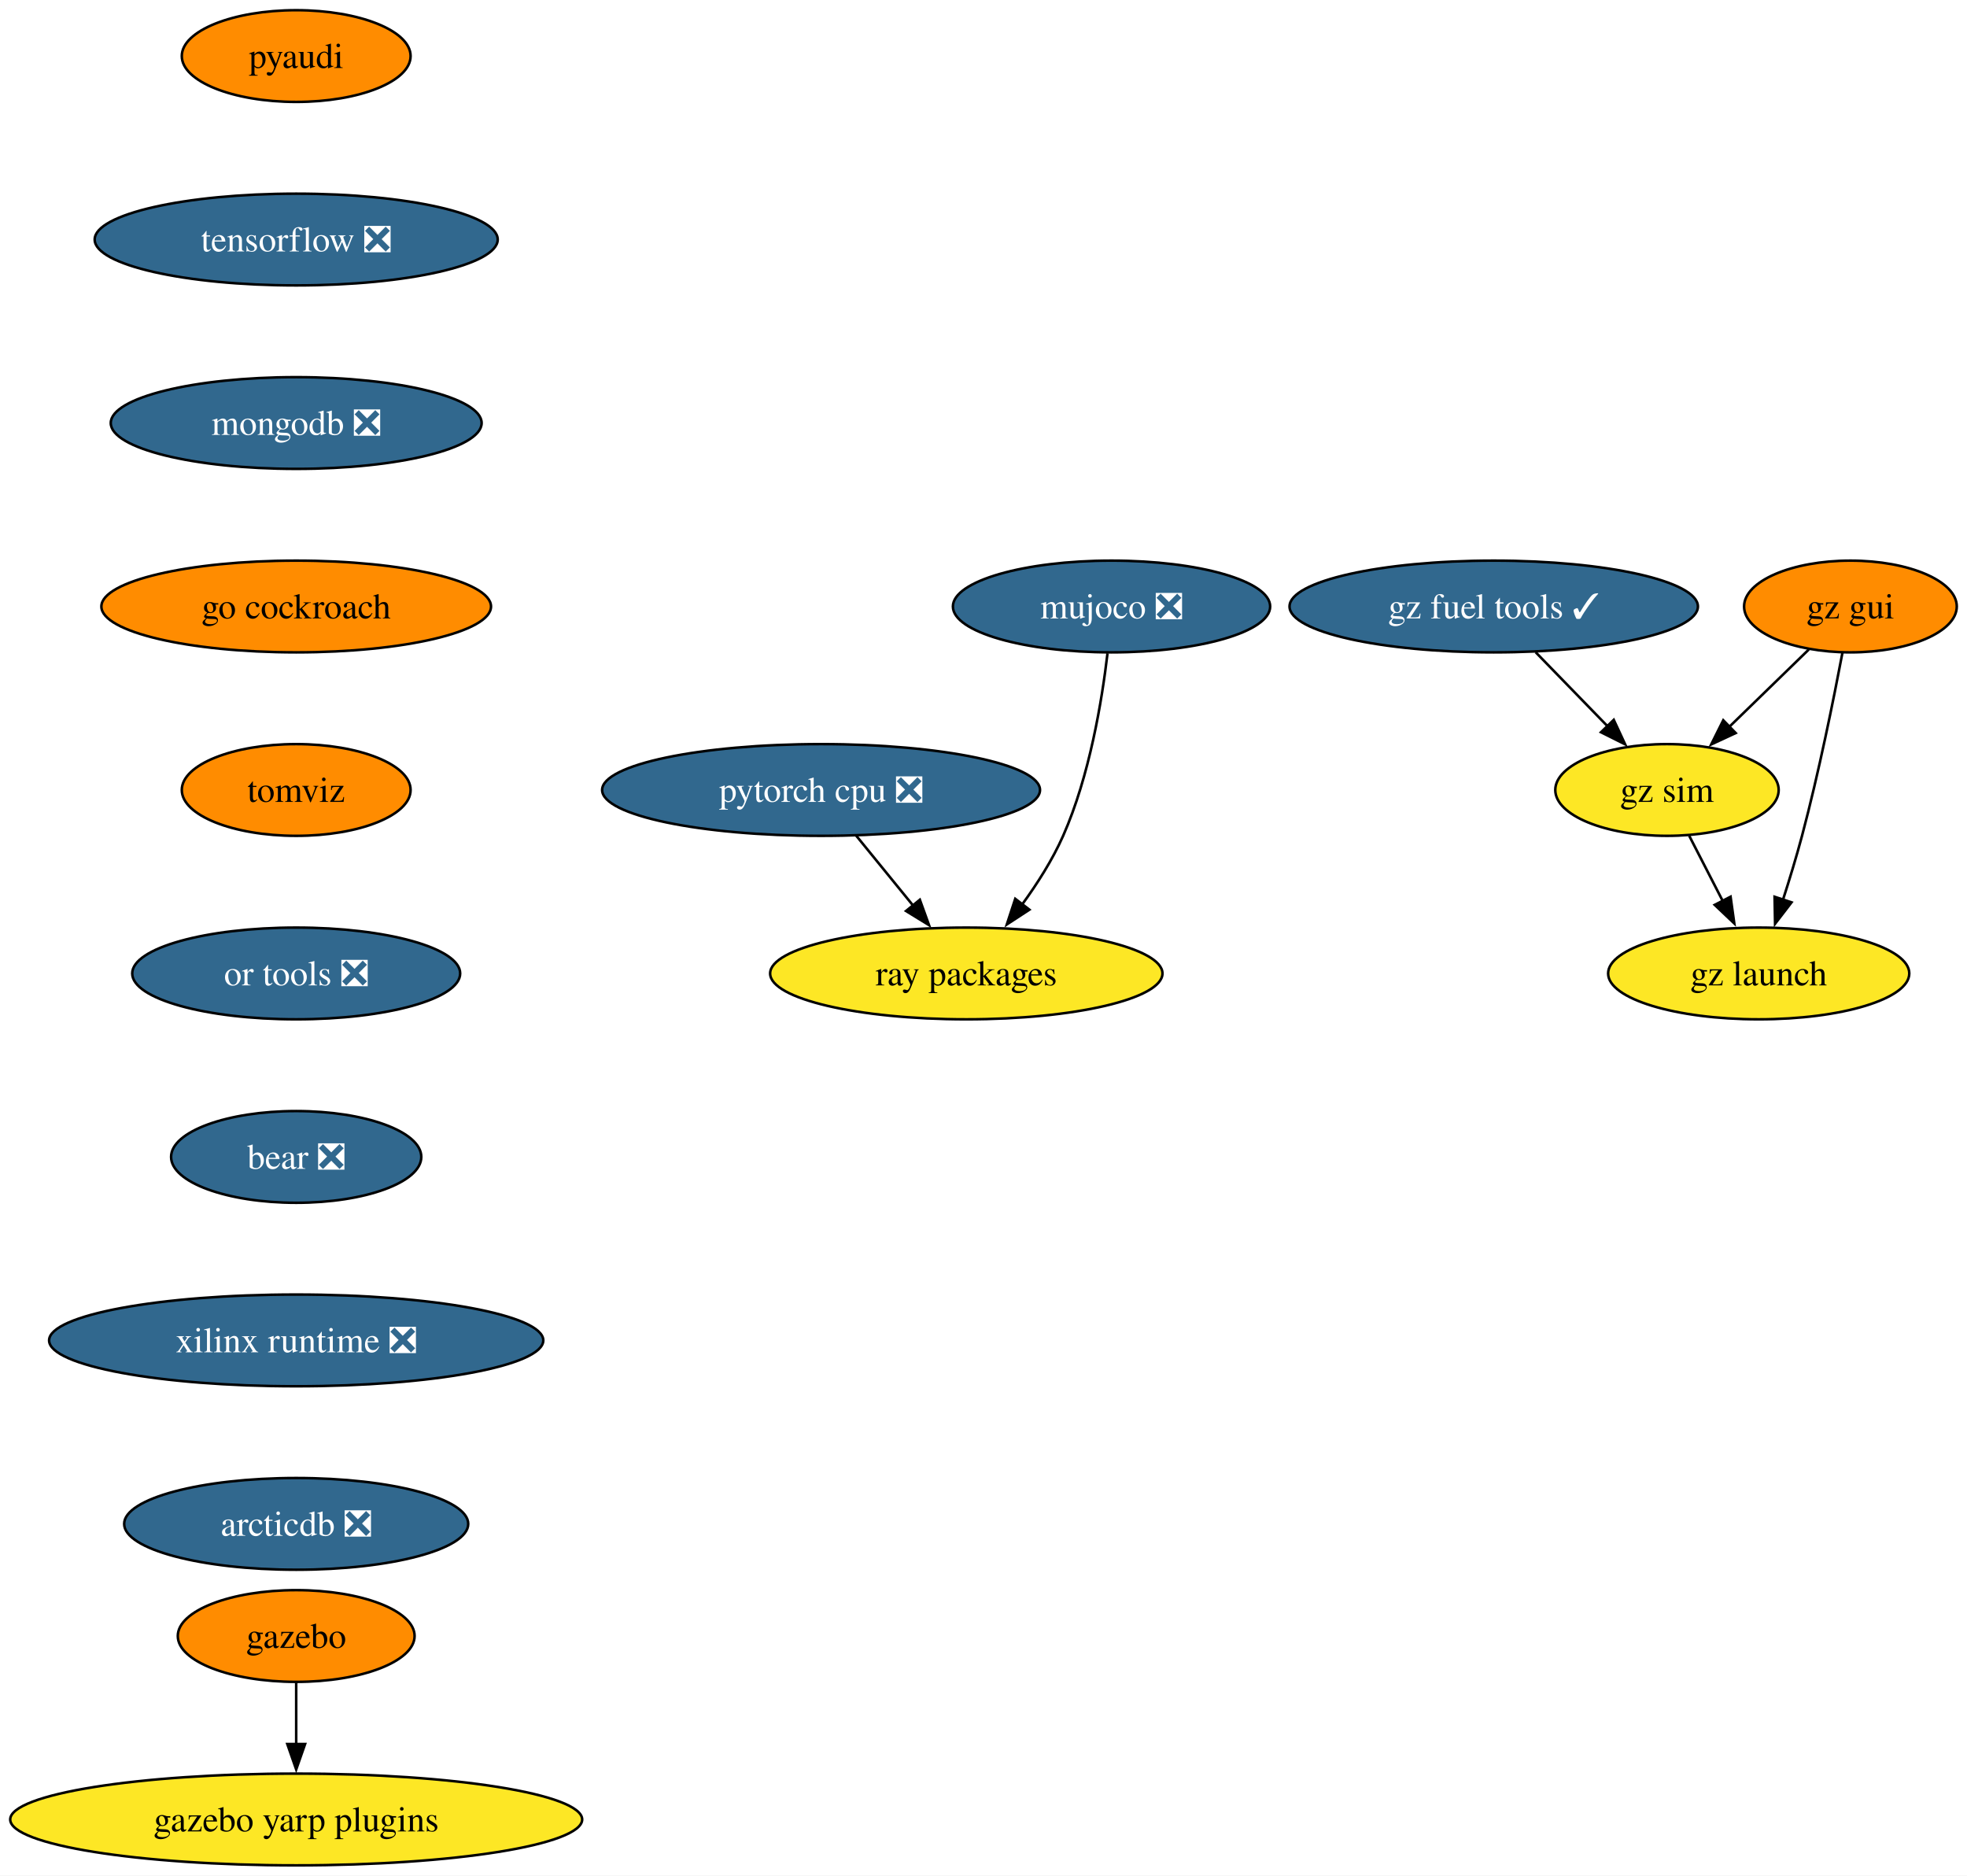
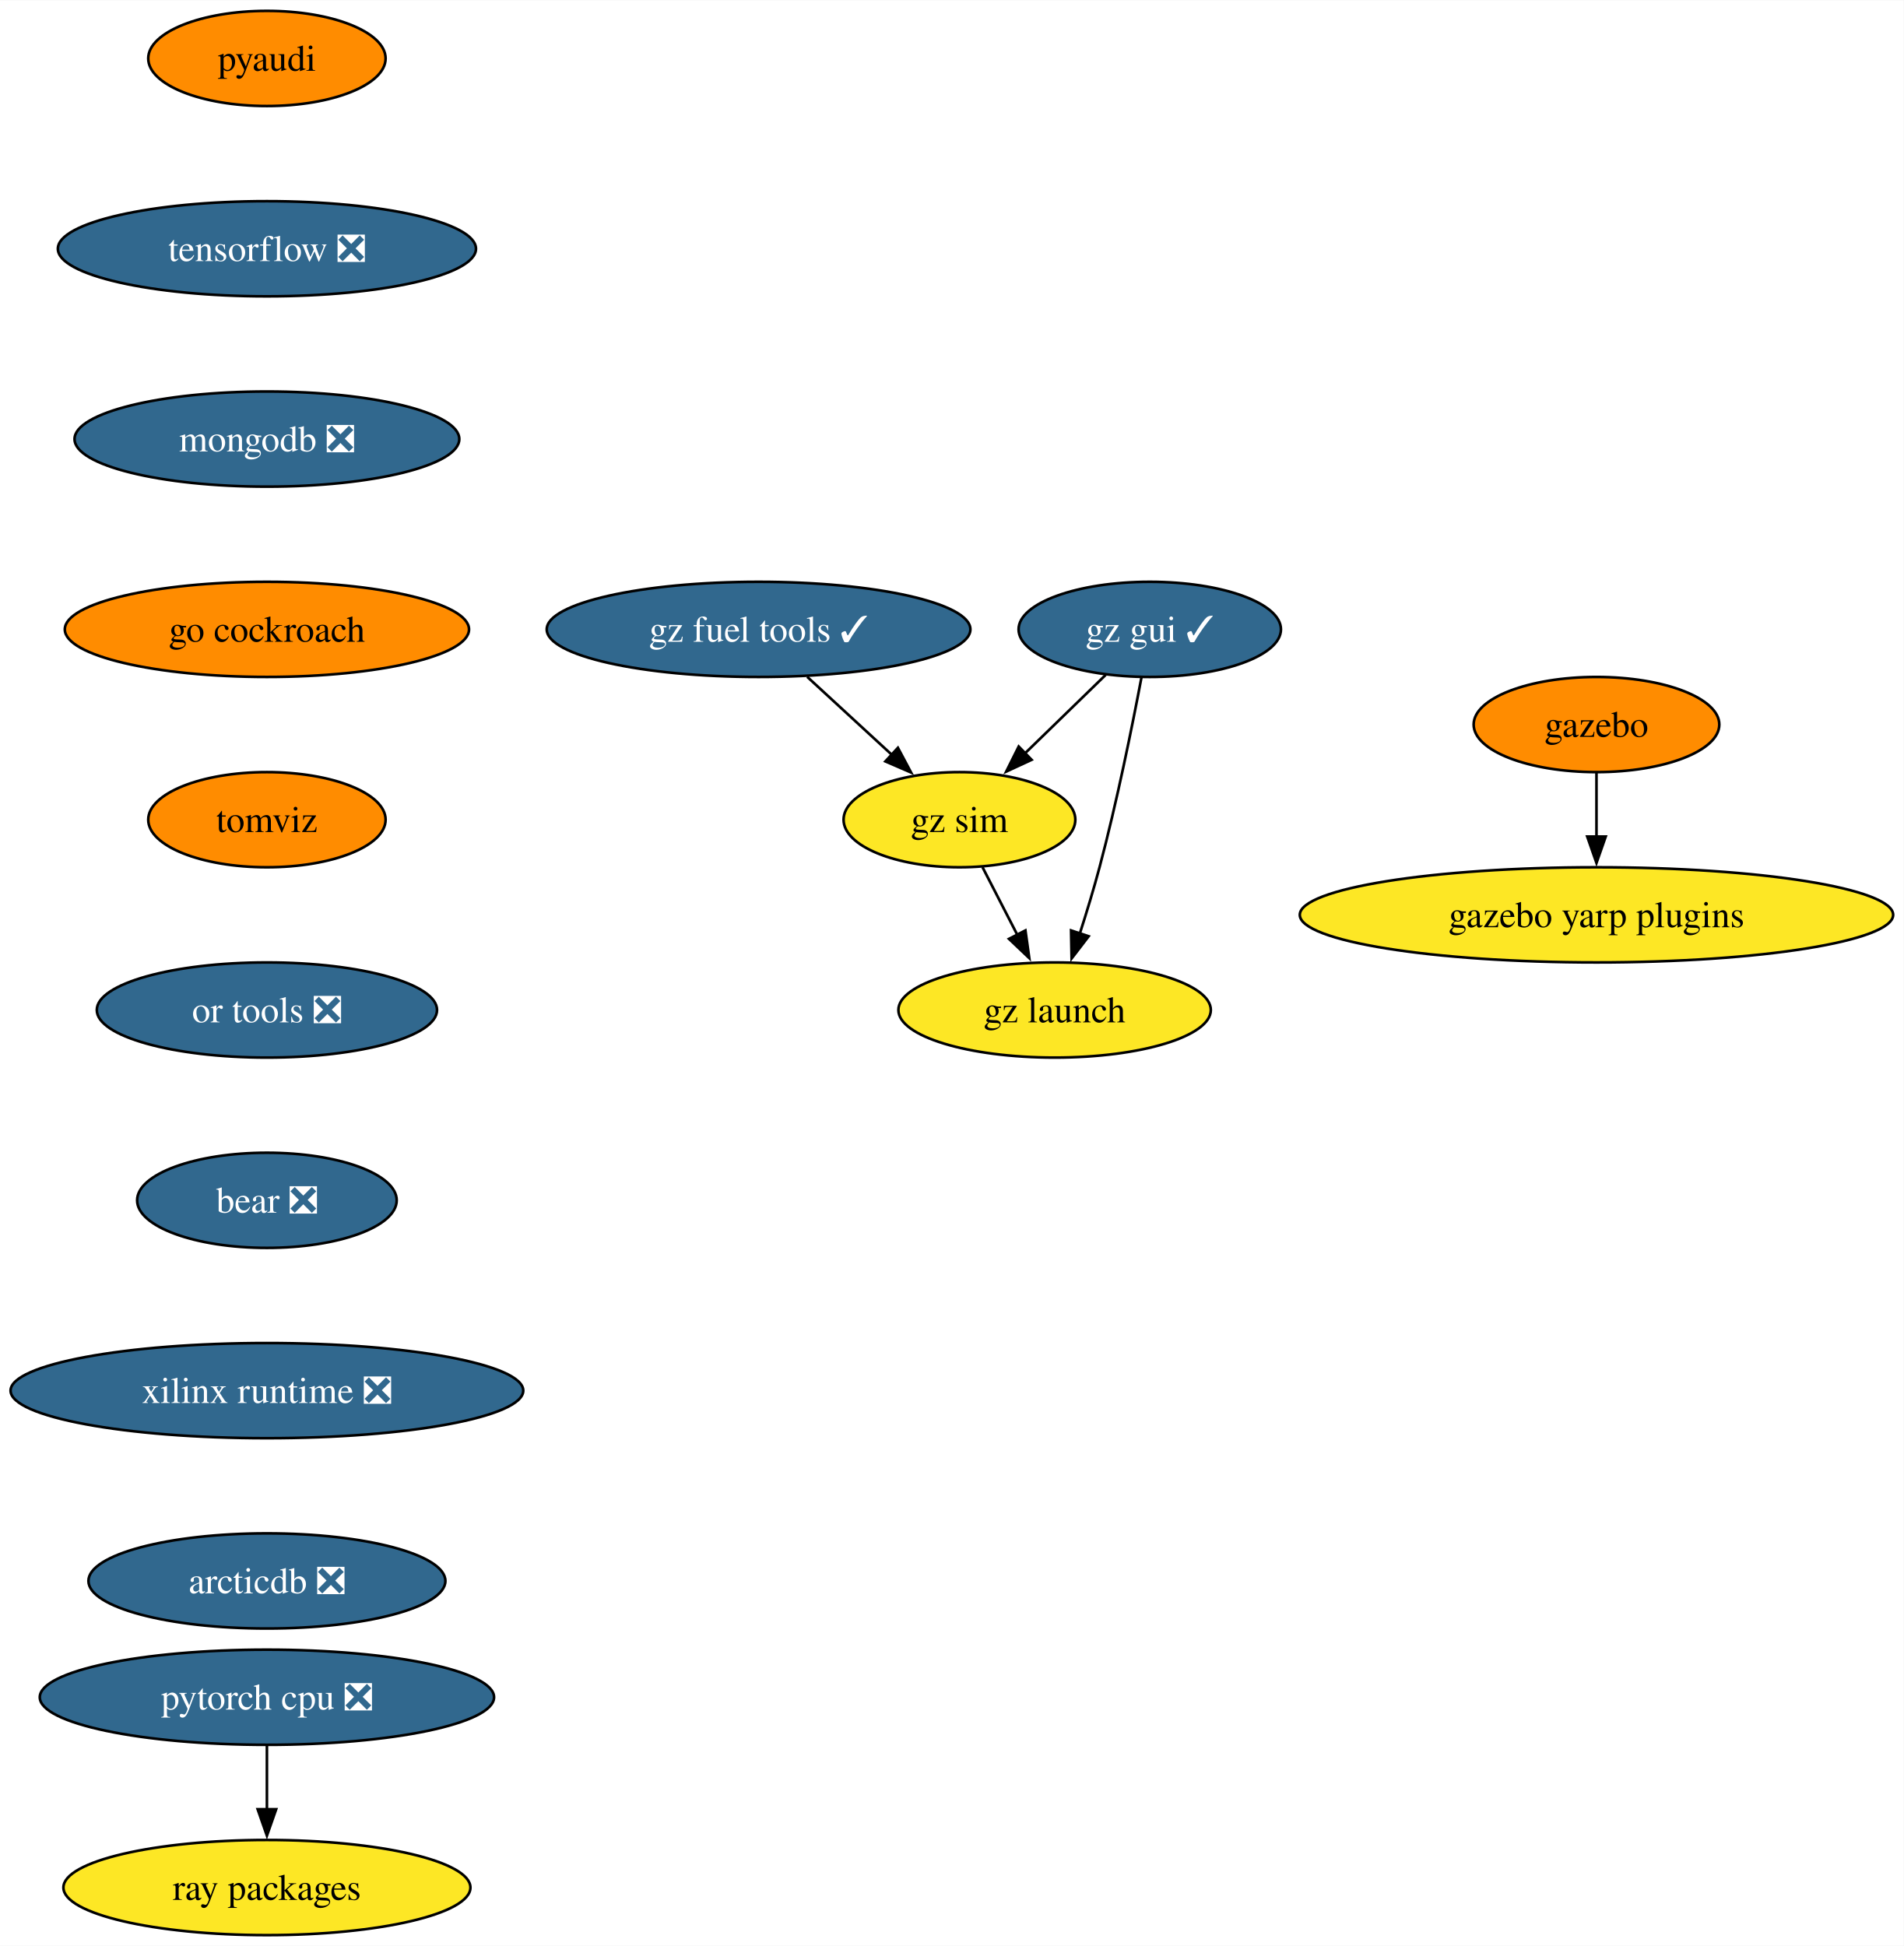
- <svg xmlns="http://www.w3.org/2000/svg" xmlns:xlink="http://www.w3.org/1999/xlink" width="772pt" height="736pt" viewBox="0.00 0.00 771.98 736.00">
+ <svg xmlns="http://www.w3.org/2000/svg" xmlns:xlink="http://www.w3.org/1999/xlink" width="720pt" height="736pt" viewBox="0.00 0.00 720.22 736.00">
  <g id="graph0" class="graph" transform="scale(1 1) rotate(0) translate(4 732)">
-     <polygon fill="white" stroke="none" points="-4,4 -4,-732 767.98,-732 767.98,4 -4,4" />
+     <polygon fill="white" stroke="none" points="-4,4 -4,-732 716.22,-732 716.22,4 -4,4" />
    <g id="node1" class="node">
      <g id="a_node1">
        <a xlink:href="https://github.com/conda-forge/pyaudi-feedstock" xlink:title="pyaudi">
-           <ellipse fill="#ff8c00" stroke="black" cx="112.24" cy="-710" rx="44.9" ry="18" />
-           <text text-anchor="middle" x="112.24" y="-705.33" font-family="Times,serif" font-size="14.00">pyaudi</text>
+           <ellipse fill="#ff8c00" stroke="black" cx="96.98" cy="-710" rx="44.9" ry="18" />
+           <text text-anchor="middle" x="96.98" y="-705.33" font-family="Times,serif" font-size="14.00">pyaudi</text>
        </a>
      </g>
    </g>
    <g id="node2" class="node">
      <g id="a_node2">
        <a xlink:href="https://github.com/conda-forge/tensorflow-feedstock/pull/372" xlink:title="tensorflow ❎">
-           <ellipse fill="#31688e" stroke="black" cx="112.24" cy="-638" rx="79.09" ry="18" />
-           <text text-anchor="middle" x="112.24" y="-633.33" font-family="Times,serif" font-size="14.00" fill="white">tensorflow ❎</text>
+           <ellipse fill="#31688e" stroke="black" cx="96.98" cy="-638" rx="79.09" ry="18" />
+           <text text-anchor="middle" x="96.98" y="-633.33" font-family="Times,serif" font-size="14.00" fill="white">tensorflow ❎</text>
        </a>
      </g>
    </g>
    <g id="node3" class="node">
      <g id="a_node3">
        <a xlink:href="https://github.com/conda-forge/mongodb-feedstock/pull/84" xlink:title="mongodb ❎">
-           <ellipse fill="#31688e" stroke="black" cx="112.24" cy="-566" rx="72.78" ry="18" />
-           <text text-anchor="middle" x="112.24" y="-561.33" font-family="Times,serif" font-size="14.00" fill="white">mongodb ❎</text>
+           <ellipse fill="#31688e" stroke="black" cx="96.98" cy="-566" rx="72.78" ry="18" />
+           <text text-anchor="middle" x="96.98" y="-561.33" font-family="Times,serif" font-size="14.00" fill="white">mongodb ❎</text>
        </a>
      </g>
    </g>
    <g id="node6" class="node">
      <g id="a_node6">
        <a xlink:href="https://github.com/conda-forge/go-cockroach-feedstock" xlink:title="go cockroach">
-           <ellipse fill="#ff8c00" stroke="black" cx="112.24" cy="-494" rx="76.46" ry="18" />
-           <text text-anchor="middle" x="112.24" y="-489.32" font-family="Times,serif" font-size="14.00">go cockroach</text>
+           <ellipse fill="#ff8c00" stroke="black" cx="96.98" cy="-494" rx="76.46" ry="18" />
+           <text text-anchor="middle" x="96.98" y="-489.32" font-family="Times,serif" font-size="14.00">go cockroach</text>
        </a>
      </g>
    </g>
    <g id="node4" class="node">
      <g id="a_node4">
        <a xlink:href="https://github.com/conda-forge/pytorch-cpu-feedstock/pull/221" xlink:title="pytorch cpu ❎">
-           <ellipse fill="#31688e" stroke="black" cx="318.24" cy="-422" rx="85.93" ry="18" />
-           <text text-anchor="middle" x="318.24" y="-417.32" font-family="Times,serif" font-size="14.00" fill="white">pytorch cpu ❎</text>
+           <ellipse fill="#31688e" stroke="black" cx="96.98" cy="-90" rx="85.93" ry="18" />
+           <text text-anchor="middle" x="96.98" y="-85.33" font-family="Times,serif" font-size="14.00" fill="white">pytorch cpu ❎</text>
        </a>
      </g>
    </g>
    <g id="node5" class="node">
      <g id="a_node5">
        <a xlink:href="https://github.com/conda-forge/ray-packages-feedstock" xlink:title="ray packages">
-           <ellipse fill="#fde725" stroke="black" cx="375.24" cy="-350" rx="76.99" ry="18" />
-           <text text-anchor="middle" x="375.24" y="-345.32" font-family="Times,serif" font-size="14.00">ray packages</text>
+           <ellipse fill="#fde725" stroke="black" cx="96.98" cy="-18" rx="76.99" ry="18" />
+           <text text-anchor="middle" x="96.98" y="-13.32" font-family="Times,serif" font-size="14.00">ray packages</text>
        </a>
      </g>
    </g>
    <g id="edge3" class="edge">
-       <path fill="none" stroke="black" d="M332.04,-404.05C338.76,-395.8 346.98,-385.7 354.44,-376.54" />
-       <polygon fill="black" stroke="black" points="357.01,-378.93 360.61,-368.96 351.58,-374.51 357.01,-378.93" />
+       <path fill="none" stroke="black" d="M96.98,-71.7C96.98,-64.41 96.98,-55.73 96.98,-47.54" />
+       <polygon fill="black" stroke="black" points="100.48,-47.62 96.98,-37.62 93.48,-47.62 100.48,-47.62" />
    </g>
    <g id="node9" class="node">
      <g id="a_node9">
        <a xlink:href="https://github.com/conda-forge/tomviz-feedstock" xlink:title="tomviz">
-           <ellipse fill="#ff8c00" stroke="black" cx="112.24" cy="-422" rx="44.9" ry="18" />
-           <text text-anchor="middle" x="112.24" y="-417.32" font-family="Times,serif" font-size="14.00">tomviz</text>
+           <ellipse fill="#ff8c00" stroke="black" cx="96.98" cy="-422" rx="44.9" ry="18" />
+           <text text-anchor="middle" x="96.98" y="-417.32" font-family="Times,serif" font-size="14.00">tomviz</text>
        </a>
      </g>
    </g>
    <g id="node7" class="node">
      <g id="a_node7">
        <a xlink:href="https://github.com/conda-forge/gazebo-feedstock" xlink:title="gazebo">
-           <ellipse fill="#ff8c00" stroke="black" cx="112.24" cy="-90" rx="46.47" ry="18" />
-           <text text-anchor="middle" x="112.24" y="-85.33" font-family="Times,serif" font-size="14.00">gazebo</text>
+           <ellipse fill="#ff8c00" stroke="black" cx="599.98" cy="-458" rx="46.47" ry="18" />
+           <text text-anchor="middle" x="599.98" y="-453.32" font-family="Times,serif" font-size="14.00">gazebo</text>
        </a>
      </g>
    </g>
    <g id="node8" class="node">
      <g id="a_node8">
        <a xlink:href="https://github.com/conda-forge/gazebo-yarp-plugins-feedstock" xlink:title="gazebo yarp plugins">
-           <ellipse fill="#fde725" stroke="black" cx="112.24" cy="-18" rx="112.24" ry="18" />
-           <text text-anchor="middle" x="112.24" y="-13.32" font-family="Times,serif" font-size="14.00">gazebo yarp plugins</text>
+           <ellipse fill="#fde725" stroke="black" cx="599.98" cy="-386" rx="112.24" ry="18" />
+           <text text-anchor="middle" x="599.98" y="-381.32" font-family="Times,serif" font-size="14.00">gazebo yarp plugins</text>
        </a>
      </g>
    </g>
    <g id="edge5" class="edge">
-       <path fill="none" stroke="black" d="M112.24,-71.7C112.24,-64.41 112.24,-55.73 112.24,-47.54" />
-       <polygon fill="black" stroke="black" points="115.74,-47.62 112.24,-37.62 108.74,-47.62 115.74,-47.62" />
+       <path fill="none" stroke="black" d="M599.98,-439.7C599.98,-432.41 599.98,-423.73 599.98,-415.54" />
+       <polygon fill="black" stroke="black" points="603.48,-415.62 599.98,-405.62 596.48,-415.62 603.48,-415.62" />
    </g>
    <g id="node10" class="node">
      <g id="a_node10">
        <a xlink:href="https://github.com/conda-forge/or-tools-feedstock/pull/55" xlink:title="or tools ❎">
-           <ellipse fill="#31688e" stroke="black" cx="112.24" cy="-350" rx="64.36" ry="18" />
-           <text text-anchor="middle" x="112.24" y="-345.32" font-family="Times,serif" font-size="14.00" fill="white">or tools ❎</text>
+           <ellipse fill="#31688e" stroke="black" cx="96.98" cy="-350" rx="64.36" ry="18" />
+           <text text-anchor="middle" x="96.98" y="-345.32" font-family="Times,serif" font-size="14.00" fill="white">or tools ❎</text>
        </a>
      </g>
    </g>
    <g id="node11" class="node">
      <g id="a_node11">
        <a xlink:href="https://github.com/conda-forge/bear-feedstock/pull/44" xlink:title="bear ❎">
-           <ellipse fill="#31688e" stroke="black" cx="112.24" cy="-278" rx="49.1" ry="18" />
-           <text text-anchor="middle" x="112.24" y="-273.32" font-family="Times,serif" font-size="14.00" fill="white">bear ❎</text>
+           <ellipse fill="#31688e" stroke="black" cx="96.98" cy="-278" rx="49.1" ry="18" />
+           <text text-anchor="middle" x="96.98" y="-273.32" font-family="Times,serif" font-size="14.00" fill="white">bear ❎</text>
        </a>
      </g>
    </g>
    <g id="node12" class="node">
      <g id="a_node12">
        <a xlink:href="https://github.com/conda-forge/xilinx-runtime-feedstock/pull/31" xlink:title="xilinx runtime ❎">
-           <ellipse fill="#31688e" stroke="black" cx="112.24" cy="-206" rx="96.98" ry="18" />
-           <text text-anchor="middle" x="112.24" y="-201.33" font-family="Times,serif" font-size="14.00" fill="white">xilinx runtime ❎</text>
+           <ellipse fill="#31688e" stroke="black" cx="96.98" cy="-206" rx="96.98" ry="18" />
+           <text text-anchor="middle" x="96.98" y="-201.33" font-family="Times,serif" font-size="14.00" fill="white">xilinx runtime ❎</text>
+         </a>
+       </g>
+     </g>
+     <g id="node13" class="node">
+       <g id="a_node13">
+         <a xlink:href="https://github.com/conda-forge/arcticdb-feedstock/pull/177" xlink:title="arcticdb ❎">
+           <ellipse fill="#31688e" stroke="black" cx="96.98" cy="-134" rx="67.52" ry="18" />
+           <text text-anchor="middle" x="96.98" y="-129.32" font-family="Times,serif" font-size="14.00" fill="white">arcticdb ❎</text>
        </a>
      </g>
    </g>
    <g id="node14" class="node">
      <g id="a_node14">
-         <a xlink:href="https://github.com/conda-forge/arcticdb-feedstock/pull/177" xlink:title="arcticdb ❎">
-           <ellipse fill="#31688e" stroke="black" cx="112.24" cy="-134" rx="67.52" ry="18" />
-           <text text-anchor="middle" x="112.24" y="-129.32" font-family="Times,serif" font-size="14.00" fill="white">arcticdb ❎</text>
+         <a xlink:href="https://github.com/conda-forge/gz-fuel-tools-feedstock/pull/24" xlink:title="gz fuel tools ✓">
+           <ellipse fill="#31688e" stroke="black" cx="282.98" cy="-494" rx="80.14" ry="18" />
+           <text text-anchor="middle" x="282.98" y="-489.32" font-family="Times,serif" font-size="14.00" fill="white">gz fuel tools ✓</text>
        </a>
      </g>
    </g>
-     <g id="node13" class="node">
-       <g id="a_node13">
-         <a xlink:href="https://github.com/conda-forge/mujoco-feedstock/pull/40" xlink:title="mujoco ❎">
-           <ellipse fill="#31688e" stroke="black" cx="432.24" cy="-494" rx="62.26" ry="18" />
-           <text text-anchor="middle" x="432.24" y="-489.32" font-family="Times,serif" font-size="14.00" fill="white">mujoco ❎</text>
+     <g id="node15" class="node">
+       <g id="a_node15">
+         <a xlink:href="https://github.com/conda-forge/gz-sim-feedstock" xlink:title="gz sim">
+           <ellipse fill="#fde725" stroke="black" cx="358.98" cy="-422" rx="43.84" ry="18" />
+           <text text-anchor="middle" x="358.98" y="-417.32" font-family="Times,serif" font-size="14.00">gz sim</text>
        </a>
      </g>
    </g>
-     <g id="edge10" class="edge">
-       <path fill="none" stroke="black" d="M430.66,-475.62C428.5,-457.2 423.65,-427.55 413.24,-404 409.09,-394.62 403.12,-385.25 397.14,-377.04" />
-       <polygon fill="black" stroke="black" points="400.01,-375.03 391.14,-369.23 394.45,-379.29 400.01,-375.03" />
-     </g>
-     <g id="node15" class="node">
-       <g id="a_node15">
-         <a xlink:href="https://github.com/conda-forge/gz-fuel-tools-feedstock/pull/24" xlink:title="gz fuel tools ✓">
-           <ellipse fill="#31688e" stroke="black" cx="582.24" cy="-494" rx="80.14" ry="18" />
-           <text text-anchor="middle" x="582.24" y="-489.32" font-family="Times,serif" font-size="14.00" fill="white">gz fuel tools ✓</text>
-         </a>
-       </g>
+     <g id="edge11" class="edge">
+       <path fill="none" stroke="black" d="M301.38,-476.05C310.99,-467.2 322.9,-456.23 333.39,-446.57" />
+       <polygon fill="black" stroke="black" points="335.7,-449.2 340.68,-439.85 330.95,-444.06 335.7,-449.2" />
    </g>
    <g id="node16" class="node">
      <g id="a_node16">
-         <a xlink:href="https://github.com/conda-forge/gz-sim-feedstock" xlink:title="gz sim">
-           <ellipse fill="#fde725" stroke="black" cx="650.24" cy="-422" rx="43.84" ry="18" />
-           <text text-anchor="middle" x="650.24" y="-417.32" font-family="Times,serif" font-size="14.00">gz sim</text>
+         <a xlink:href="https://github.com/conda-forge/gz-launch-feedstock" xlink:title="gz launch">
+           <ellipse fill="#fde725" stroke="black" cx="394.98" cy="-350" rx="59.1" ry="18" />
+           <text text-anchor="middle" x="394.98" y="-345.32" font-family="Times,serif" font-size="14.00">gz launch</text>
        </a>
      </g>
    </g>
    <g id="edge12" class="edge">
-       <path fill="none" stroke="black" d="M598.7,-476.05C607.21,-467.29 617.74,-456.45 627.06,-446.86" />
-       <polygon fill="black" stroke="black" points="629.35,-449.53 633.81,-439.92 624.33,-444.65 629.35,-449.53" />
+       <path fill="none" stroke="black" d="M367.69,-404.05C371.66,-396.35 376.45,-387.03 380.91,-378.36" />
+       <polygon fill="black" stroke="black" points="383.94,-380.11 385.4,-369.62 377.72,-376.91 383.94,-380.11" />
    </g>
    <g id="node17" class="node">
      <g id="a_node17">
-         <a xlink:href="https://github.com/conda-forge/gz-launch-feedstock" xlink:title="gz launch">
-           <ellipse fill="#fde725" stroke="black" cx="686.24" cy="-350" rx="59.1" ry="18" />
-           <text text-anchor="middle" x="686.24" y="-345.32" font-family="Times,serif" font-size="14.00">gz launch</text>
+         <a xlink:href="https://github.com/conda-forge/gz-gui-feedstock/pull/32" xlink:title="gz gui ✓">
+           <ellipse fill="#31688e" stroke="black" cx="430.98" cy="-494" rx="49.63" ry="18" />
+           <text text-anchor="middle" x="430.98" y="-489.32" font-family="Times,serif" font-size="14.00" fill="white">gz gui ✓</text>
        </a>
      </g>
    </g>
    <g id="edge13" class="edge">
-       <path fill="none" stroke="black" d="M658.95,-404.05C662.92,-396.35 667.71,-387.03 672.16,-378.36" />
-       <polygon fill="black" stroke="black" points="675.2,-380.11 676.66,-369.62 668.97,-376.91 675.2,-380.11" />
-     </g>
-     <g id="node18" class="node">
-       <g id="a_node18">
-         <a xlink:href="https://github.com/conda-forge/gz-gui-feedstock" xlink:title="gz gui">
-           <ellipse fill="#ff8c00" stroke="black" cx="722.24" cy="-494" rx="41.74" ry="18" />
-           <text text-anchor="middle" x="722.24" y="-489.32" font-family="Times,serif" font-size="14.00">gz gui</text>
-         </a>
-       </g>
+       <path fill="none" stroke="black" d="M414.28,-476.76C405.19,-467.93 393.78,-456.83 383.68,-447.01" />
+       <polygon fill="black" stroke="black" points="386.28,-444.66 376.67,-440.2 381.4,-449.68 386.28,-444.66" />
    </g>
    <g id="edge14" class="edge">
-       <path fill="none" stroke="black" d="M705.9,-477.12C696.69,-468.17 685.01,-456.81 674.73,-446.81" />
-       <polygon fill="black" stroke="black" points="677.21,-444.34 667.6,-439.88 672.33,-449.36 677.21,-444.34" />
-     </g>
-     <g id="edge15" class="edge">
-       <path fill="none" stroke="black" d="M719.1,-475.82C715.68,-457.8 709.83,-428.73 703.24,-404 701.04,-395.75 698.33,-386.88 695.73,-378.8" />
-       <polygon fill="black" stroke="black" points="699.12,-377.9 692.66,-369.49 692.47,-380.09 699.12,-377.9" />
+       <path fill="none" stroke="black" d="M427.84,-475.82C424.43,-457.8 418.57,-428.73 411.98,-404 409.78,-395.75 407.08,-386.88 404.48,-378.8" />
+       <polygon fill="black" stroke="black" points="407.86,-377.9 401.41,-369.49 401.21,-380.09 407.86,-377.9" />
    </g>
  </g>
</svg>
